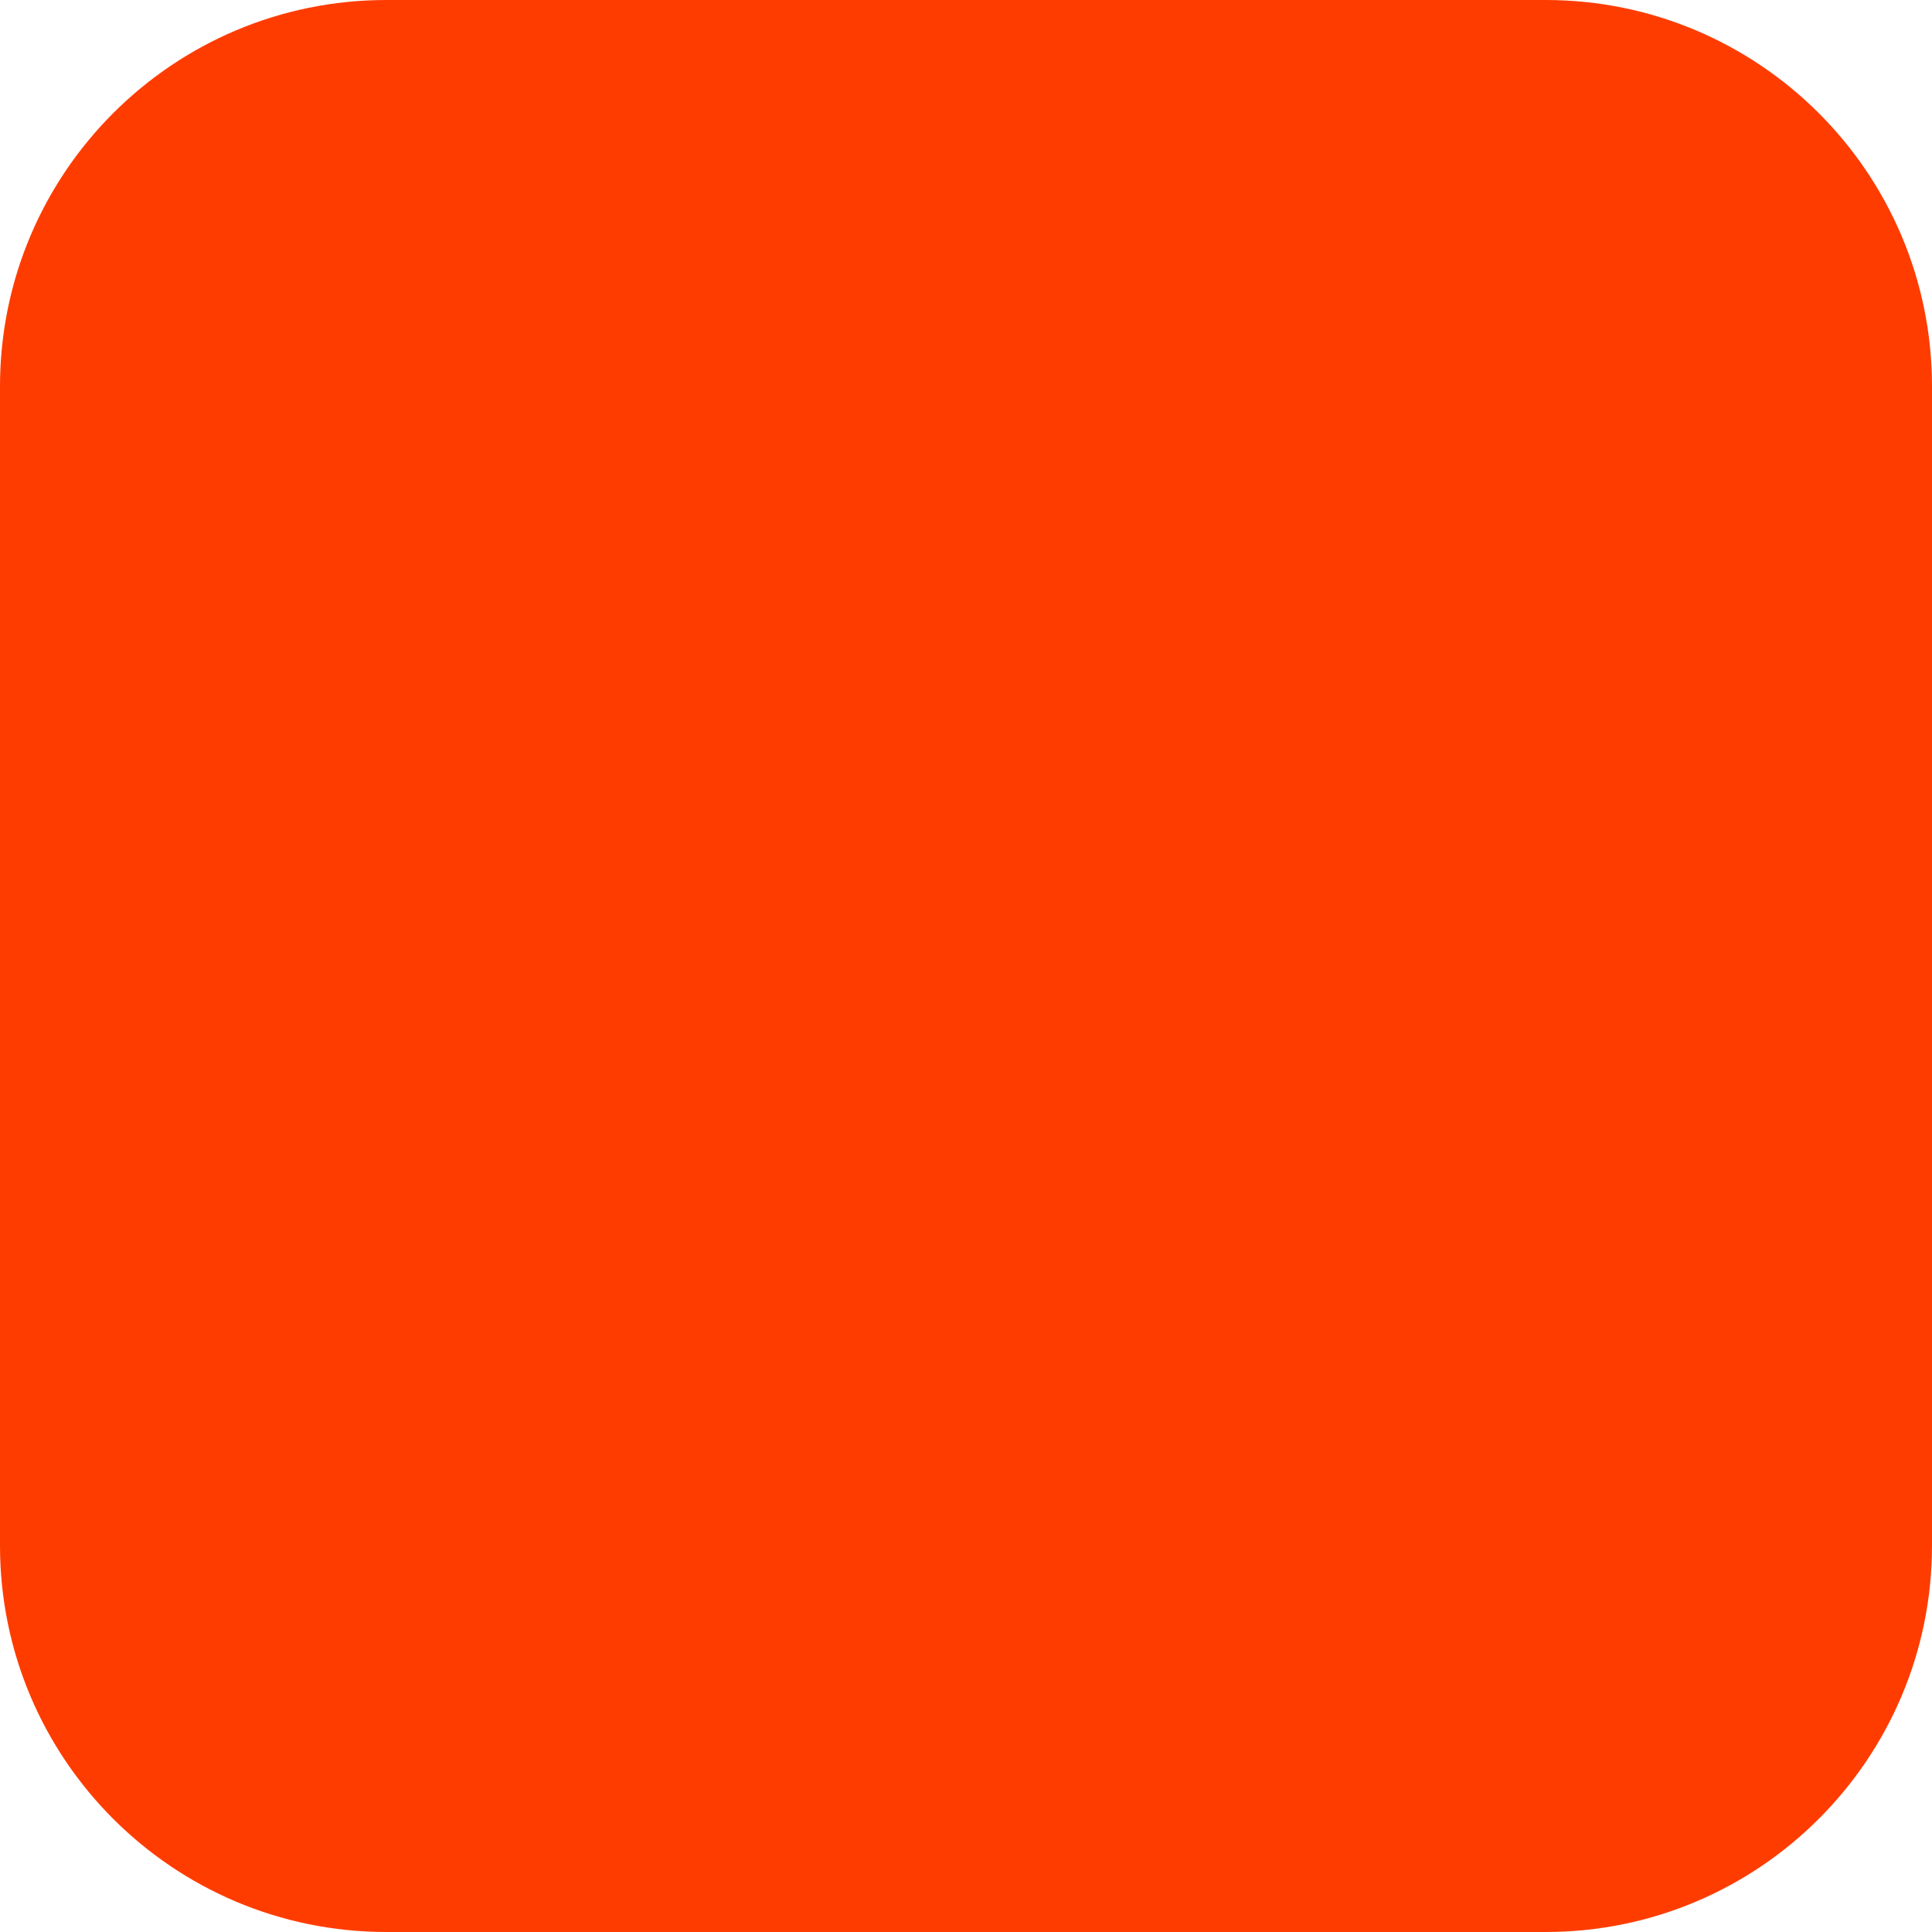
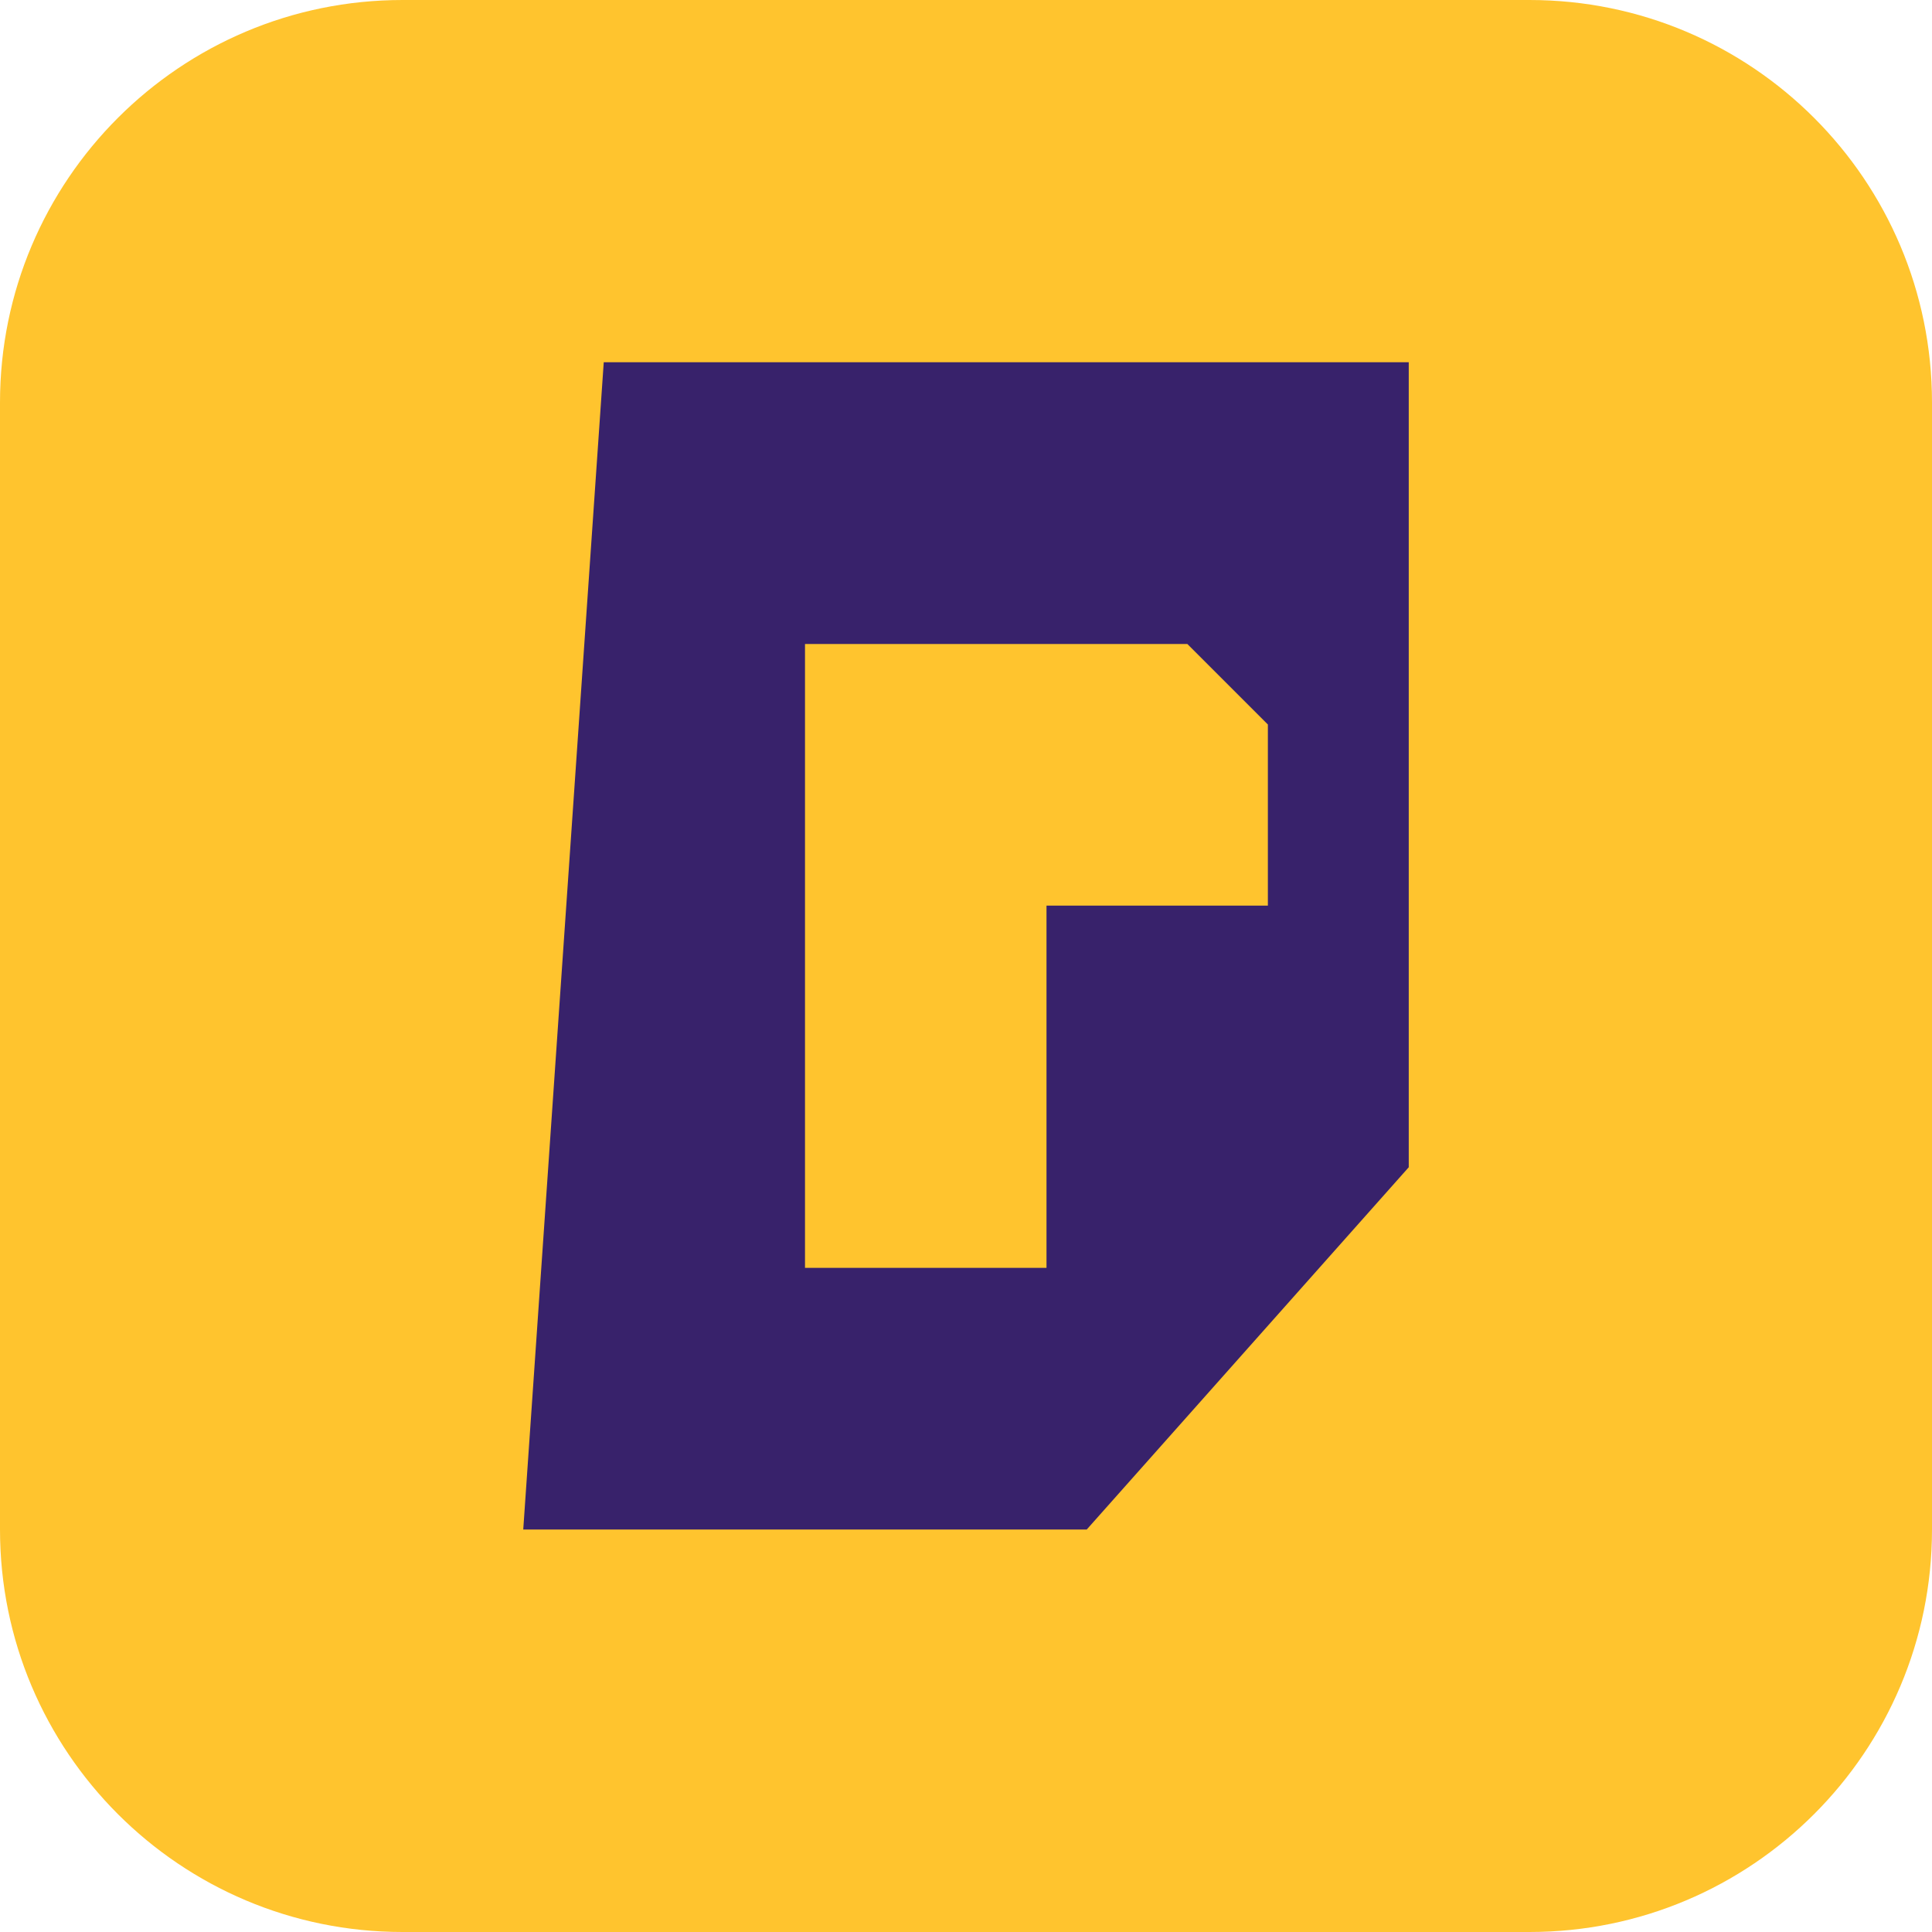
- <svg xmlns="http://www.w3.org/2000/svg" width="180" height="180" viewBox="0 0 180 180" fill="none">
-   <rect width="180" height="180" rx="36" fill="#FF3C00" />
+ <svg xmlns="http://www.w3.org/2000/svg" width="96" height="96" viewBox="0 0 96 96" fill="none">
+   <rect width="96" height="96" rx="20" fill="#FFC42E" />
+   <path fill="#38226B" fill-rule="evenodd" clip-rule="evenodd" d="M30 18 H70 V58 L54 76 H26 Z        M40 32 H59 L63 36 V45 H52 V63 H40 Z" />
</svg>
